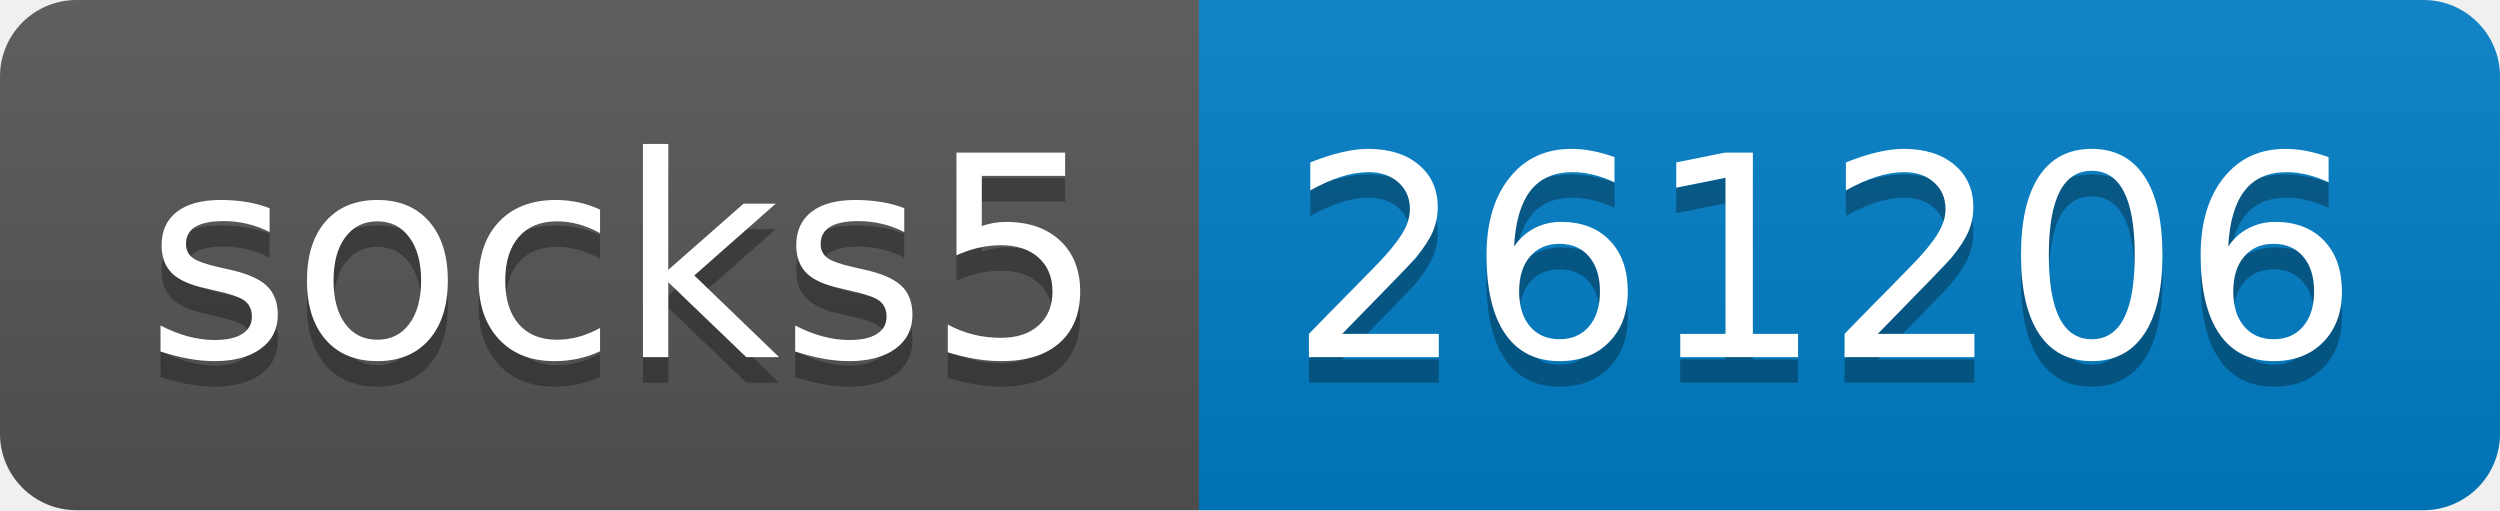
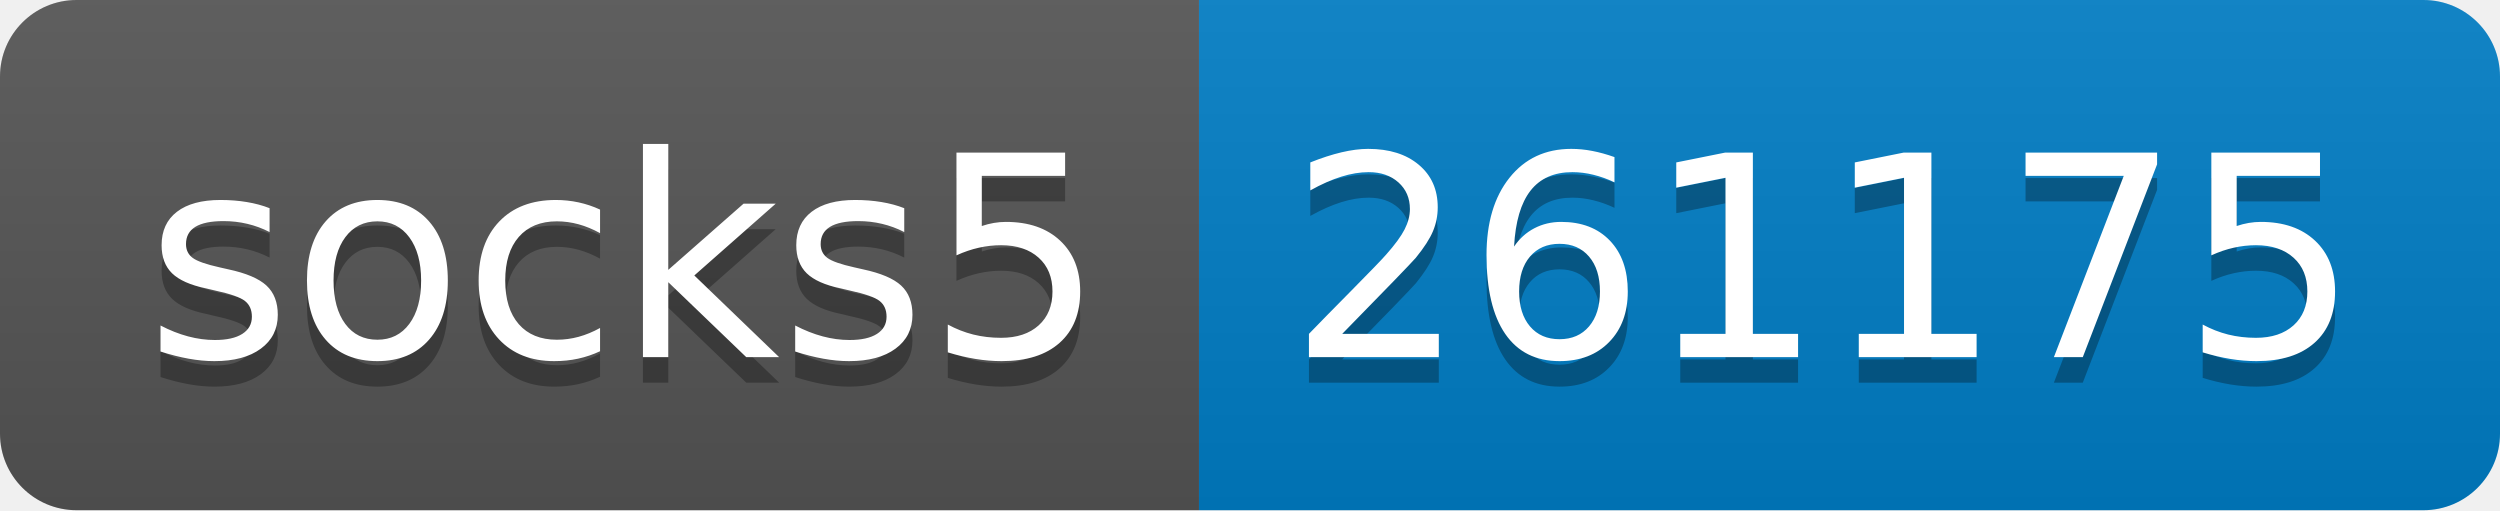
- <svg xmlns="http://www.w3.org/2000/svg" width="98" height="20" role="img" aria-label="socks5: 261206">
+ <svg xmlns="http://www.w3.org/2000/svg" width="98" height="20" role="img" aria-label="socks5: 261175">
  <linearGradient id="s" x2="0" y2="100%">
    <stop offset="0" stop-color="#bbb" stop-opacity=".1" />
    <stop offset="1" stop-opacity=".1" />
  </linearGradient>
  <clipPath id="r">
    <rect width="98" height="20" rx="3" fill="#fff" />
  </clipPath>
  <g clip-path="url(#r)">
    <rect width="47" height="20" fill="#555" />
    <rect x="47" width="51" height="20" fill="#007ec6" />
    <rect width="98" height="20" fill="url(#s)" />
  </g>
  <g fill="#fff" text-anchor="middle" font-family="Verdana,Geneva,DejaVu Sans,sans-serif" text-rendering="geometricPrecision" font-size="110">
    <text aria-hidden="true" x="245" y="150" fill="#010101" fill-opacity=".3" transform="scale(.1)" textLength="370">socks5</text>
    <text x="245" y="140" transform="scale(.1)" fill="#fff" textLength="370">socks5</text>
-     <text aria-hidden="true" x="715" y="150" fill="#010101" fill-opacity=".3" transform="scale(.1)" textLength="410">261206</text>
-     <text x="715" y="140" transform="scale(.1)" fill="#fff" textLength="410">261206</text>
+     <text aria-hidden="true" x="715" y="150" fill="#010101" fill-opacity=".3" transform="scale(.1)" textLength="410">261175</text>
+     <text x="715" y="140" transform="scale(.1)" fill="#fff" textLength="410">261175</text>
  </g>
</svg>
